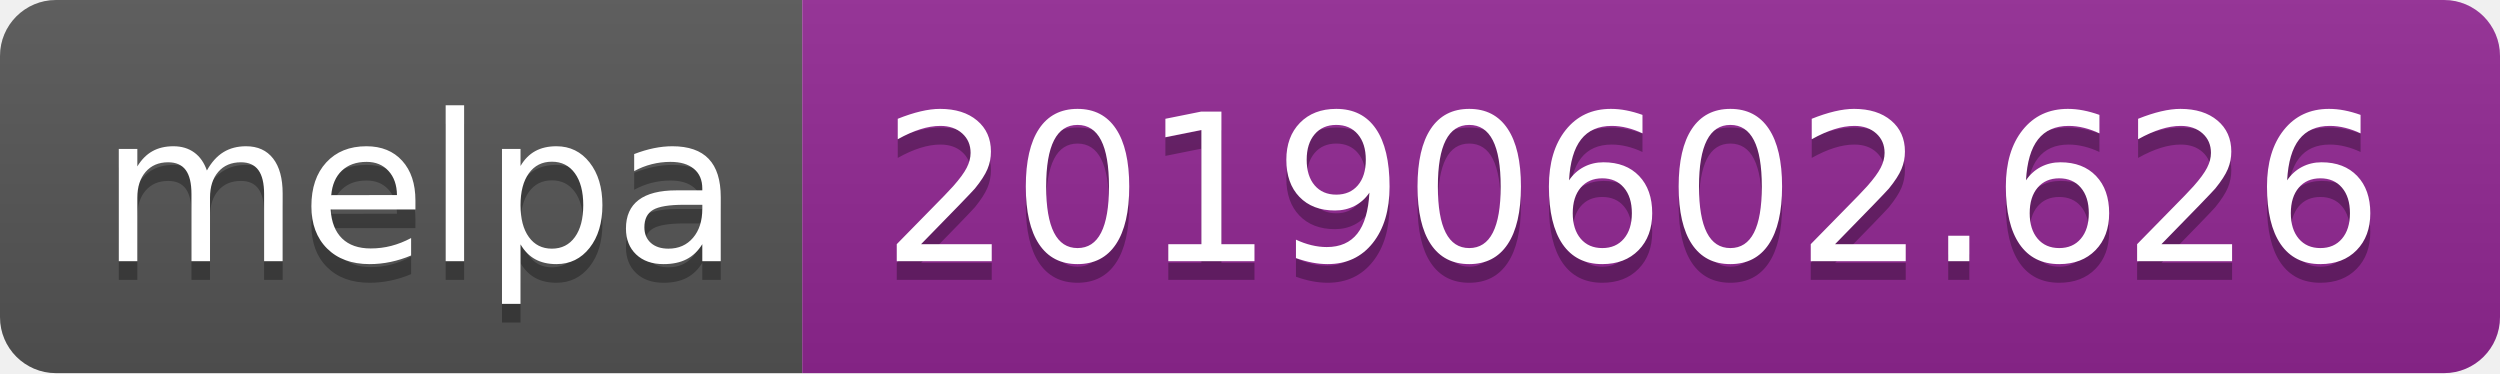
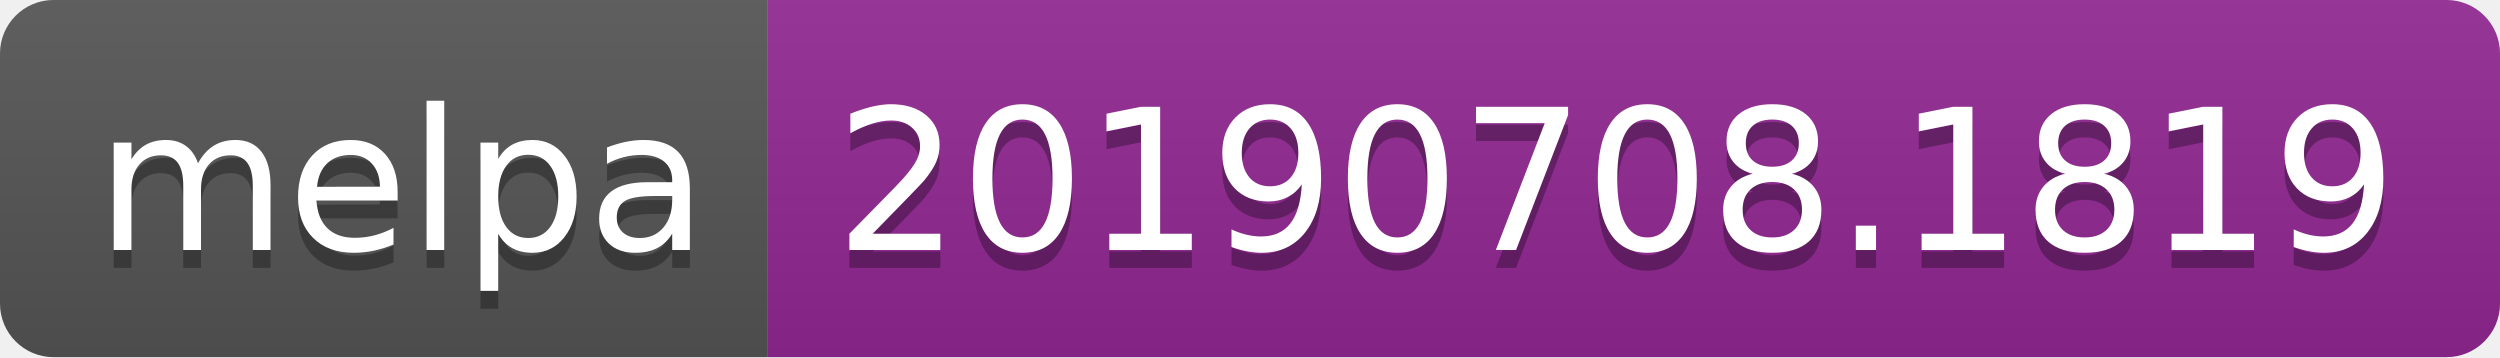
- <svg xmlns="http://www.w3.org/2000/svg" width="134" height="20">
+ <svg xmlns="http://www.w3.org/2000/svg" width="140" height="20">
  <linearGradient id="b" x2="0" y2="100%">
    <stop offset="0" stop-color="#bbb" stop-opacity=".1" />
    <stop offset="1" stop-opacity=".1" />
  </linearGradient>
  <clipPath id="a">
-     <rect width="134" height="20" rx="3" fill="#fff" />
+     <rect width="140" height="20" rx="3" fill="#fff" />
  </clipPath>
  <g clip-path="url(#a)">
    <path fill="#555" d="M0 0h43v20H0z" />
-     <path fill="#922793" d="M43 0h91v20H43z" />
-     <path fill="url(#b)" d="M0 0h134v20H0z" />
+     <path fill="#922793" d="M43 0h97v20H43z" />
+     <path fill="url(#b)" d="M0 0h140v20H0z" />
  </g>
  <g fill="#fff" text-anchor="middle" font-family="DejaVu Sans,Verdana,Geneva,sans-serif" font-size="110">
    <text x="225" y="150" fill="#010101" fill-opacity=".3" transform="scale(.1)" textLength="330">melpa</text>
    <text x="225" y="140" transform="scale(.1)" textLength="330">melpa</text>
-     <text x="875" y="150" fill="#010101" fill-opacity=".3" transform="scale(.1)" textLength="810">20190602.626</text>
-     <text x="875" y="140" transform="scale(.1)" textLength="810">20190602.626</text>
+     <text x="905" y="150" fill="#010101" fill-opacity=".3" transform="scale(.1)" textLength="870">20190708.1819</text>
+     <text x="905" y="140" transform="scale(.1)" textLength="870">20190708.1819</text>
  </g>
</svg>
